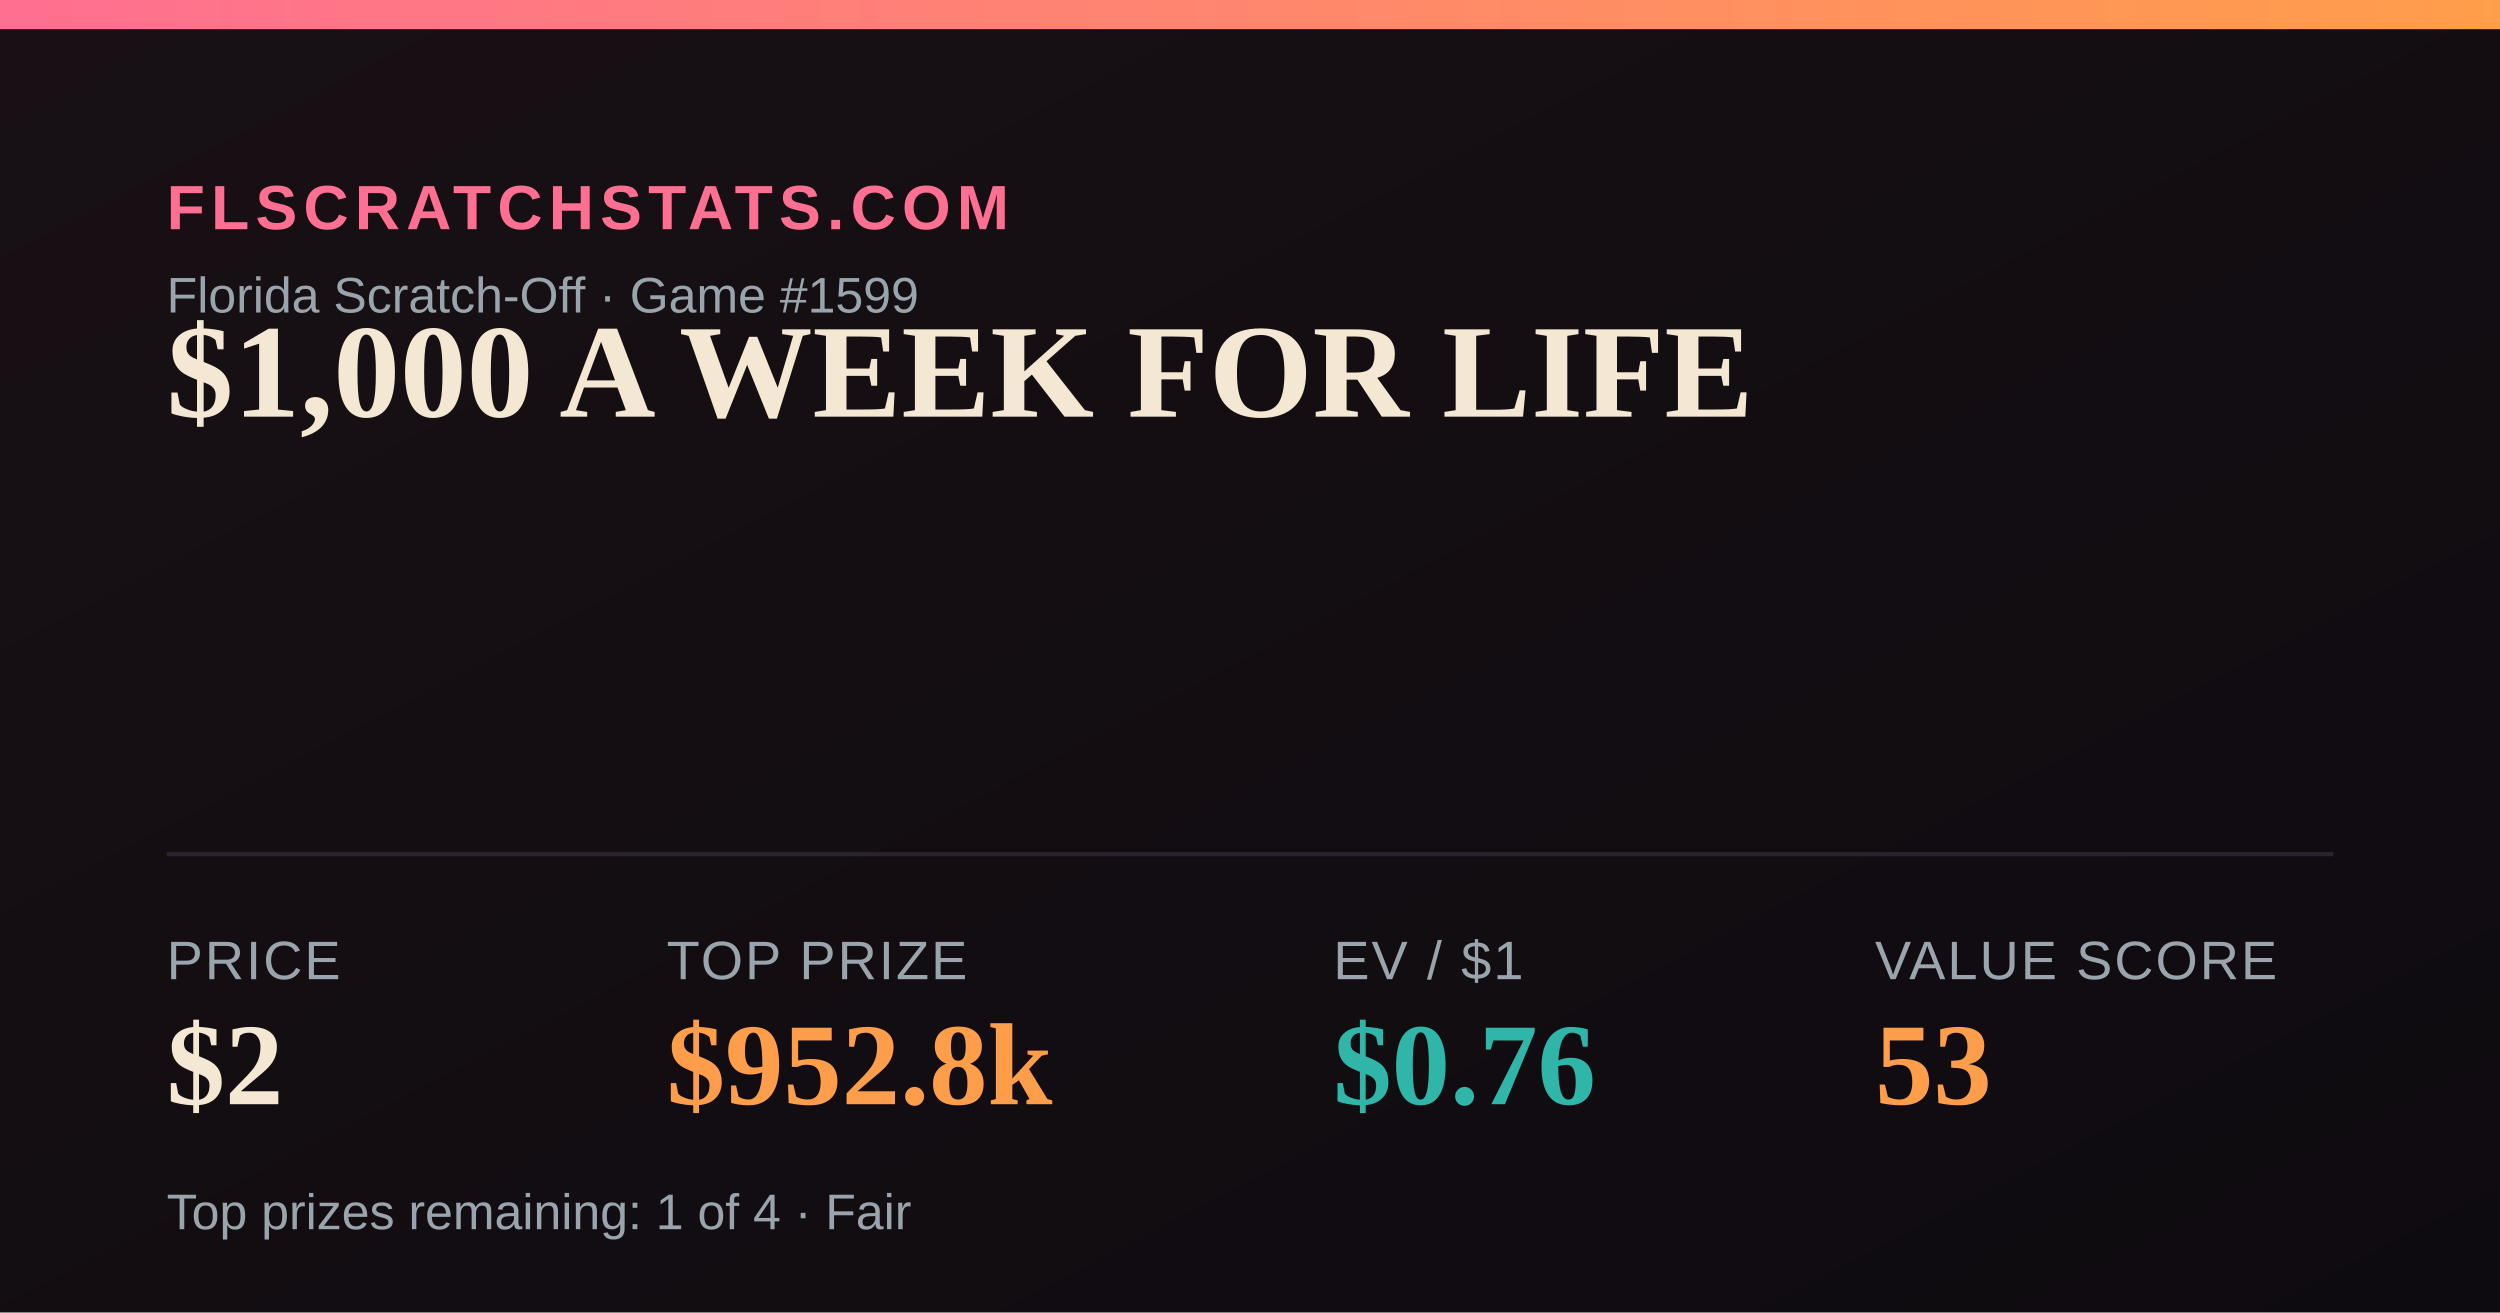
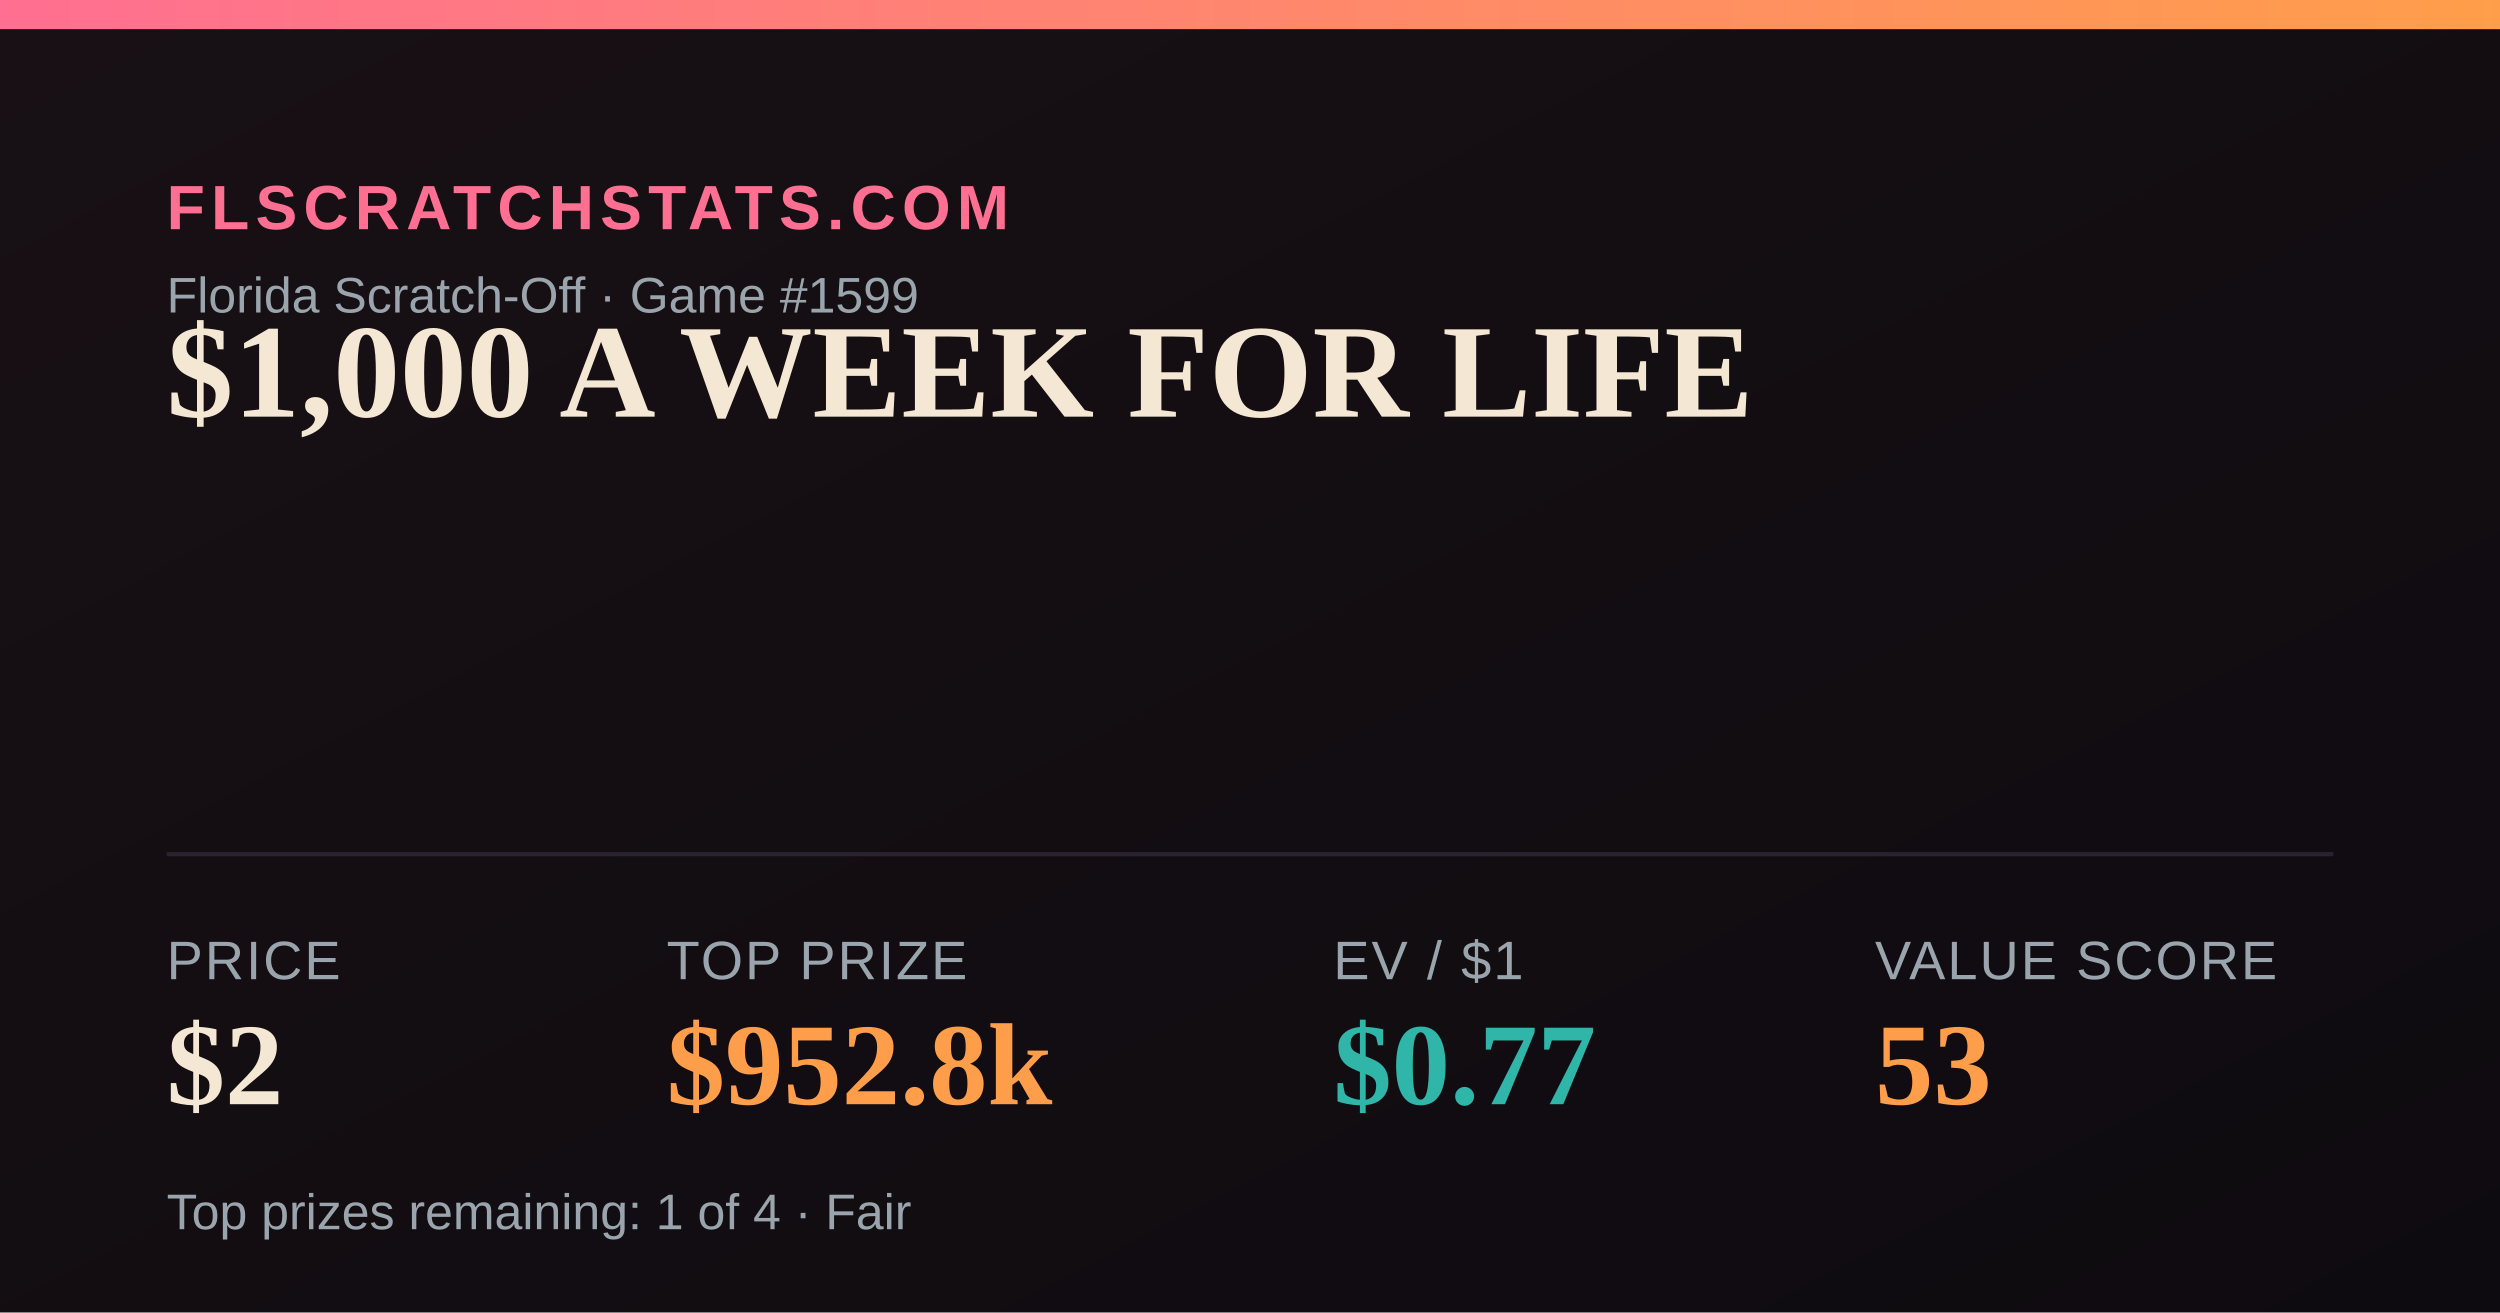
<svg xmlns="http://www.w3.org/2000/svg" width="1200" height="630" viewBox="0 0 1200 630">
  <defs>
    <linearGradient id="bg" x1="0" y1="0" x2="1" y2="1">
      <stop offset="0" stop-color="#181014" />
      <stop offset="1" stop-color="#0e0b10" />
    </linearGradient>
    <linearGradient id="accent" x1="0" y1="0" x2="1" y2="0">
      <stop offset="0" stop-color="#FF6F91" />
      <stop offset="1" stop-color="#FF9E4A" />
    </linearGradient>
  </defs>
  <rect width="1200" height="630" fill="url(#bg)" />
  <rect x="0" y="0" width="1200" height="14" fill="url(#accent)" />
  <text x="80" y="110" font-family="Arial,Helvetica,sans-serif" font-size="30" fill="#FF6F91" letter-spacing="3" font-weight="700">FLSCRATCHSTATS.COM</text>
  <text x="80" y="150" font-family="Arial,Helvetica,sans-serif" font-size="24" fill="#9aa4ad">Florida Scratch-Off · Game #1599</text>
  <text x="80" y="200" font-family="Georgia,'Times New Roman',serif" font-size="64" font-weight="700" fill="#F4E7D3">$1,000 A WEEK FOR LIFE</text>
  <line x1="80" y1="410" x2="1120" y2="410" stroke="#2a2230" stroke-width="2" />
  <text x="80" y="470" font-family="Arial,Helvetica,sans-serif" font-size="26" fill="#9aa4ad" letter-spacing="1">PRICE</text>
  <text x="80" y="530" font-family="Georgia,'Times New Roman',serif" font-size="56" font-weight="700" fill="#F4E7D3">$2</text>
  <text x="320" y="470" font-family="Arial,Helvetica,sans-serif" font-size="26" fill="#9aa4ad" letter-spacing="1">TOP PRIZE</text>
  <text x="320" y="530" font-family="Georgia,'Times New Roman',serif" font-size="56" font-weight="700" fill="#FF9E4A">$952.8k</text>
  <text x="640" y="470" font-family="Arial,Helvetica,sans-serif" font-size="26" fill="#9aa4ad" letter-spacing="1">EV / $1</text>
-   <text x="640" y="530" font-family="Georgia,'Times New Roman',serif" font-size="56" font-weight="700" fill="#2FB6A8">$0.76</text>
+   <text x="640" y="530" font-family="Georgia,'Times New Roman',serif" font-size="56" font-weight="700" fill="#2FB6A8">$0.77</text>
  <text x="900" y="470" font-family="Arial,Helvetica,sans-serif" font-size="26" fill="#9aa4ad" letter-spacing="1">VALUE SCORE</text>
  <text x="900" y="530" font-family="Georgia,'Times New Roman',serif" font-size="56" font-weight="700" fill="#FF9E4A">53</text>
  <text x="80" y="590" font-family="Arial,Helvetica,sans-serif" font-size="24" fill="#9aa4ad">Top prizes remaining: 1 of 4 · Fair</text>
</svg>
